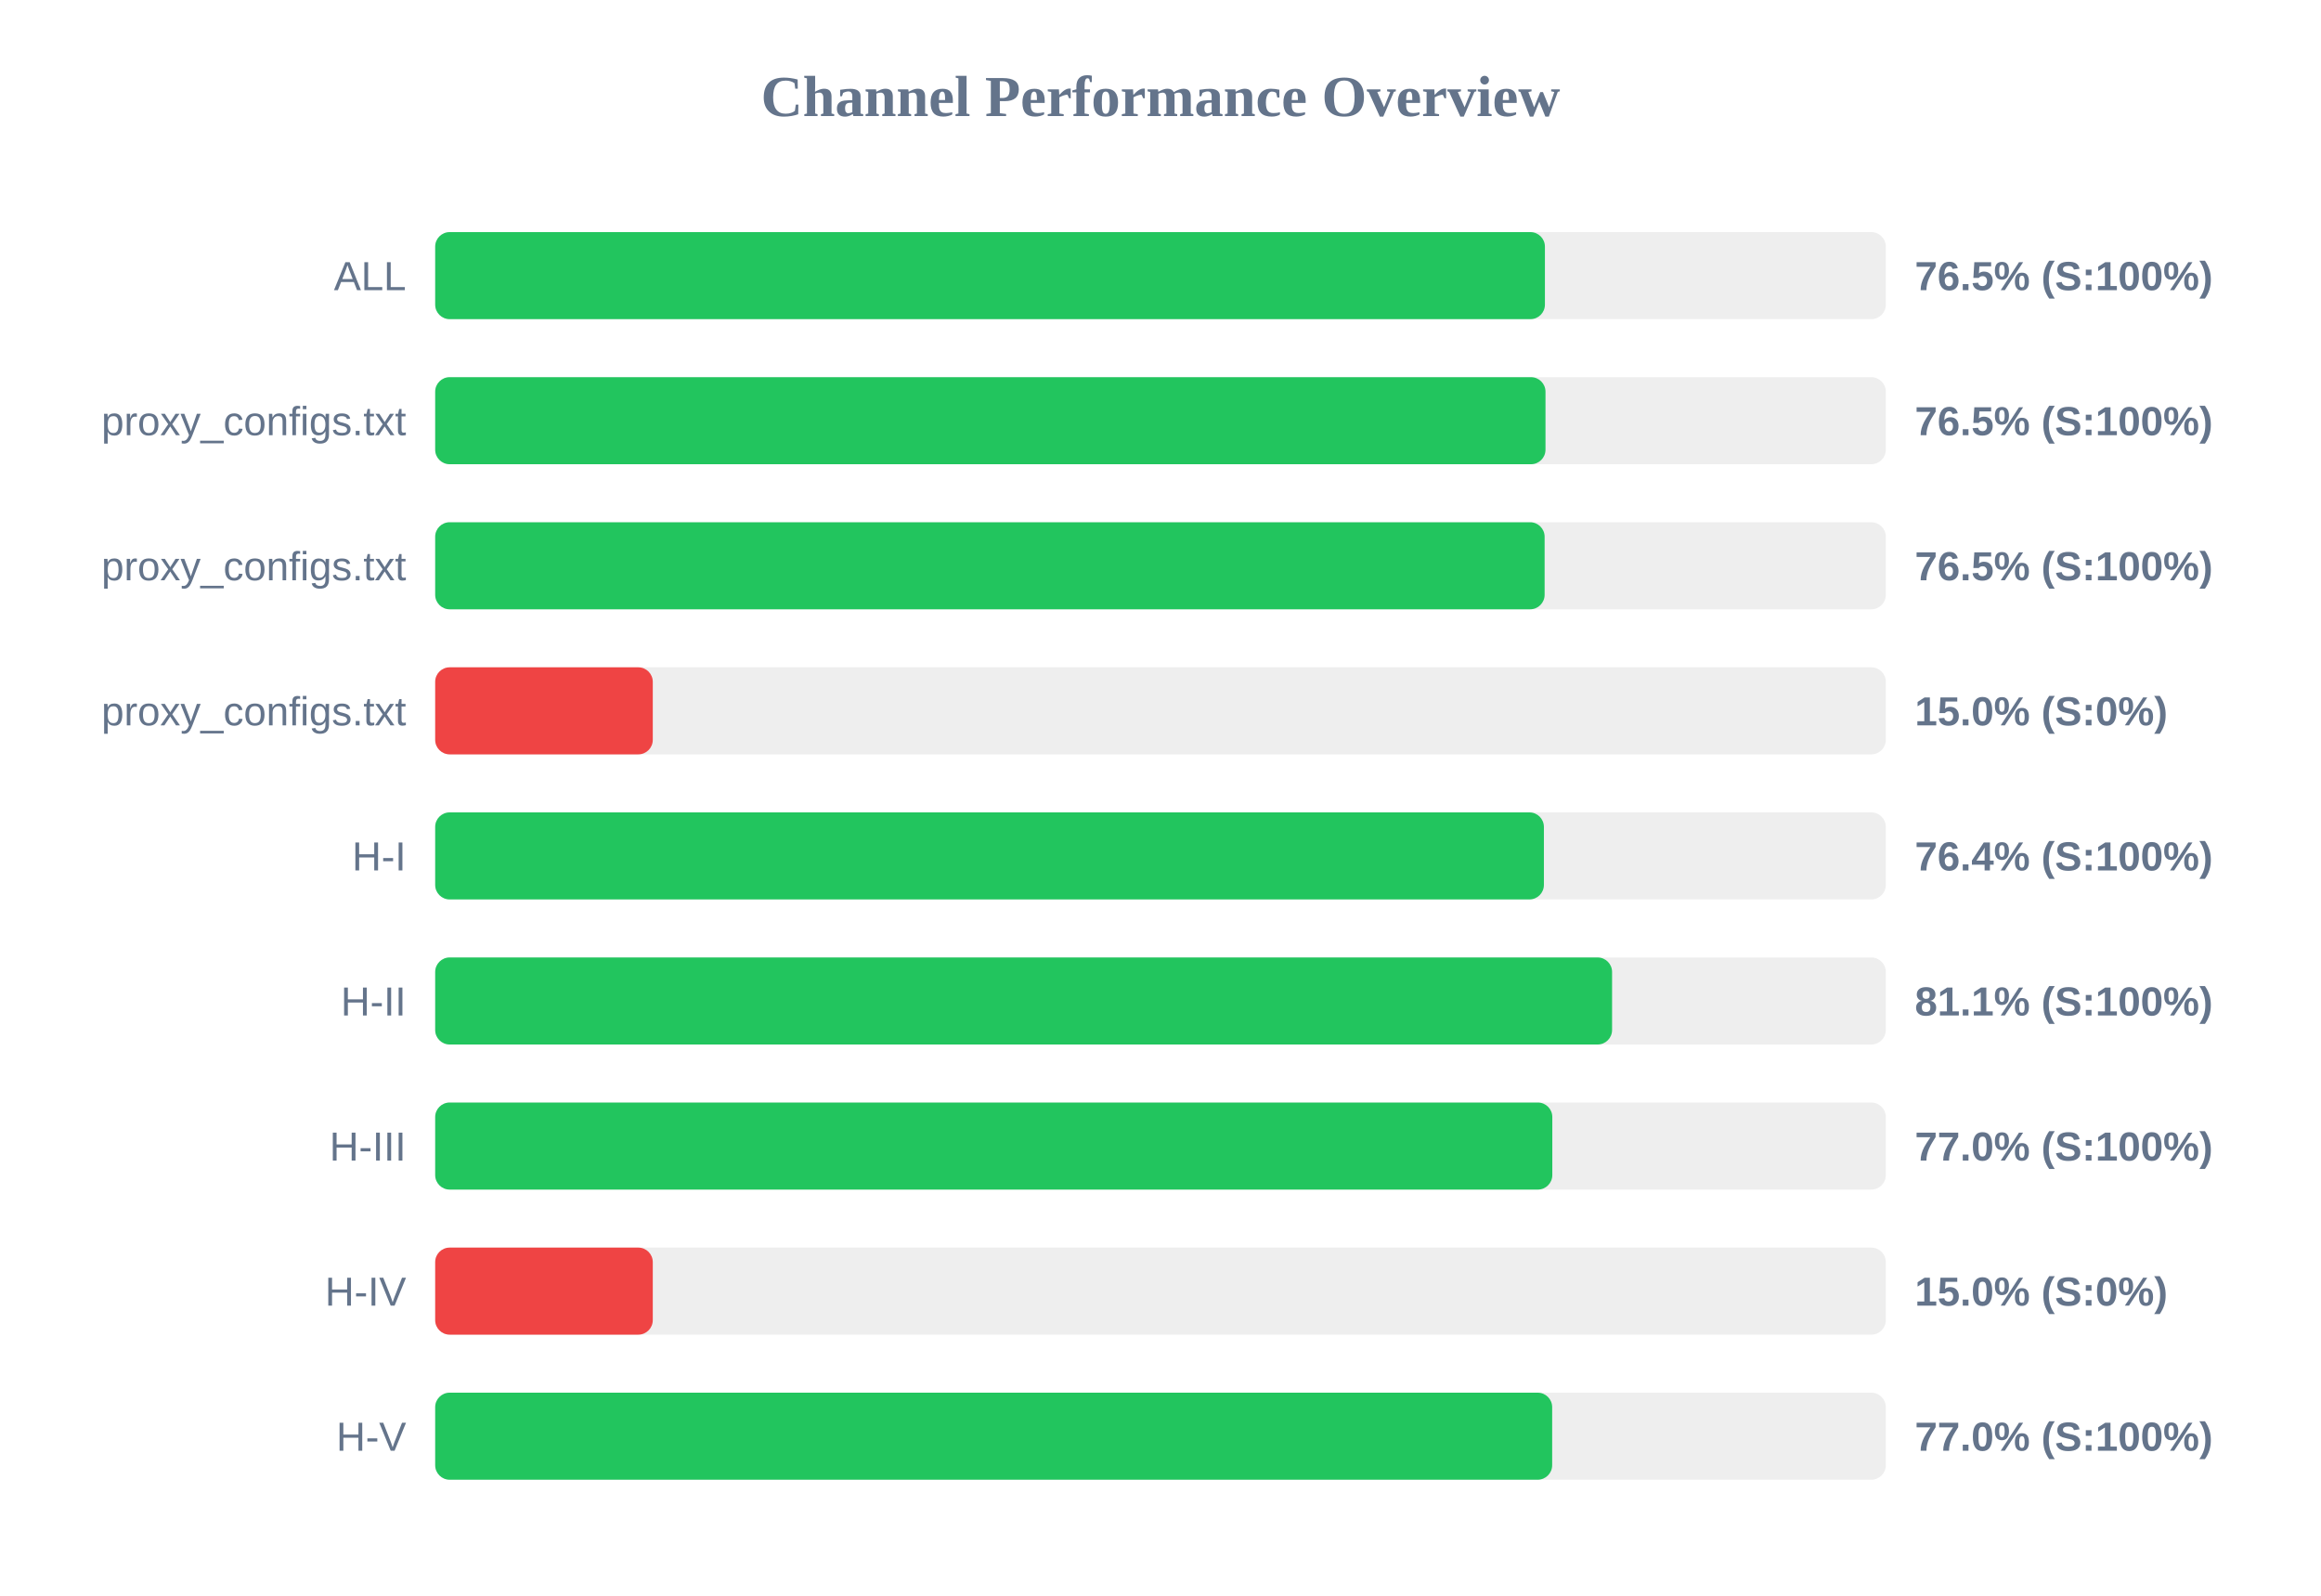
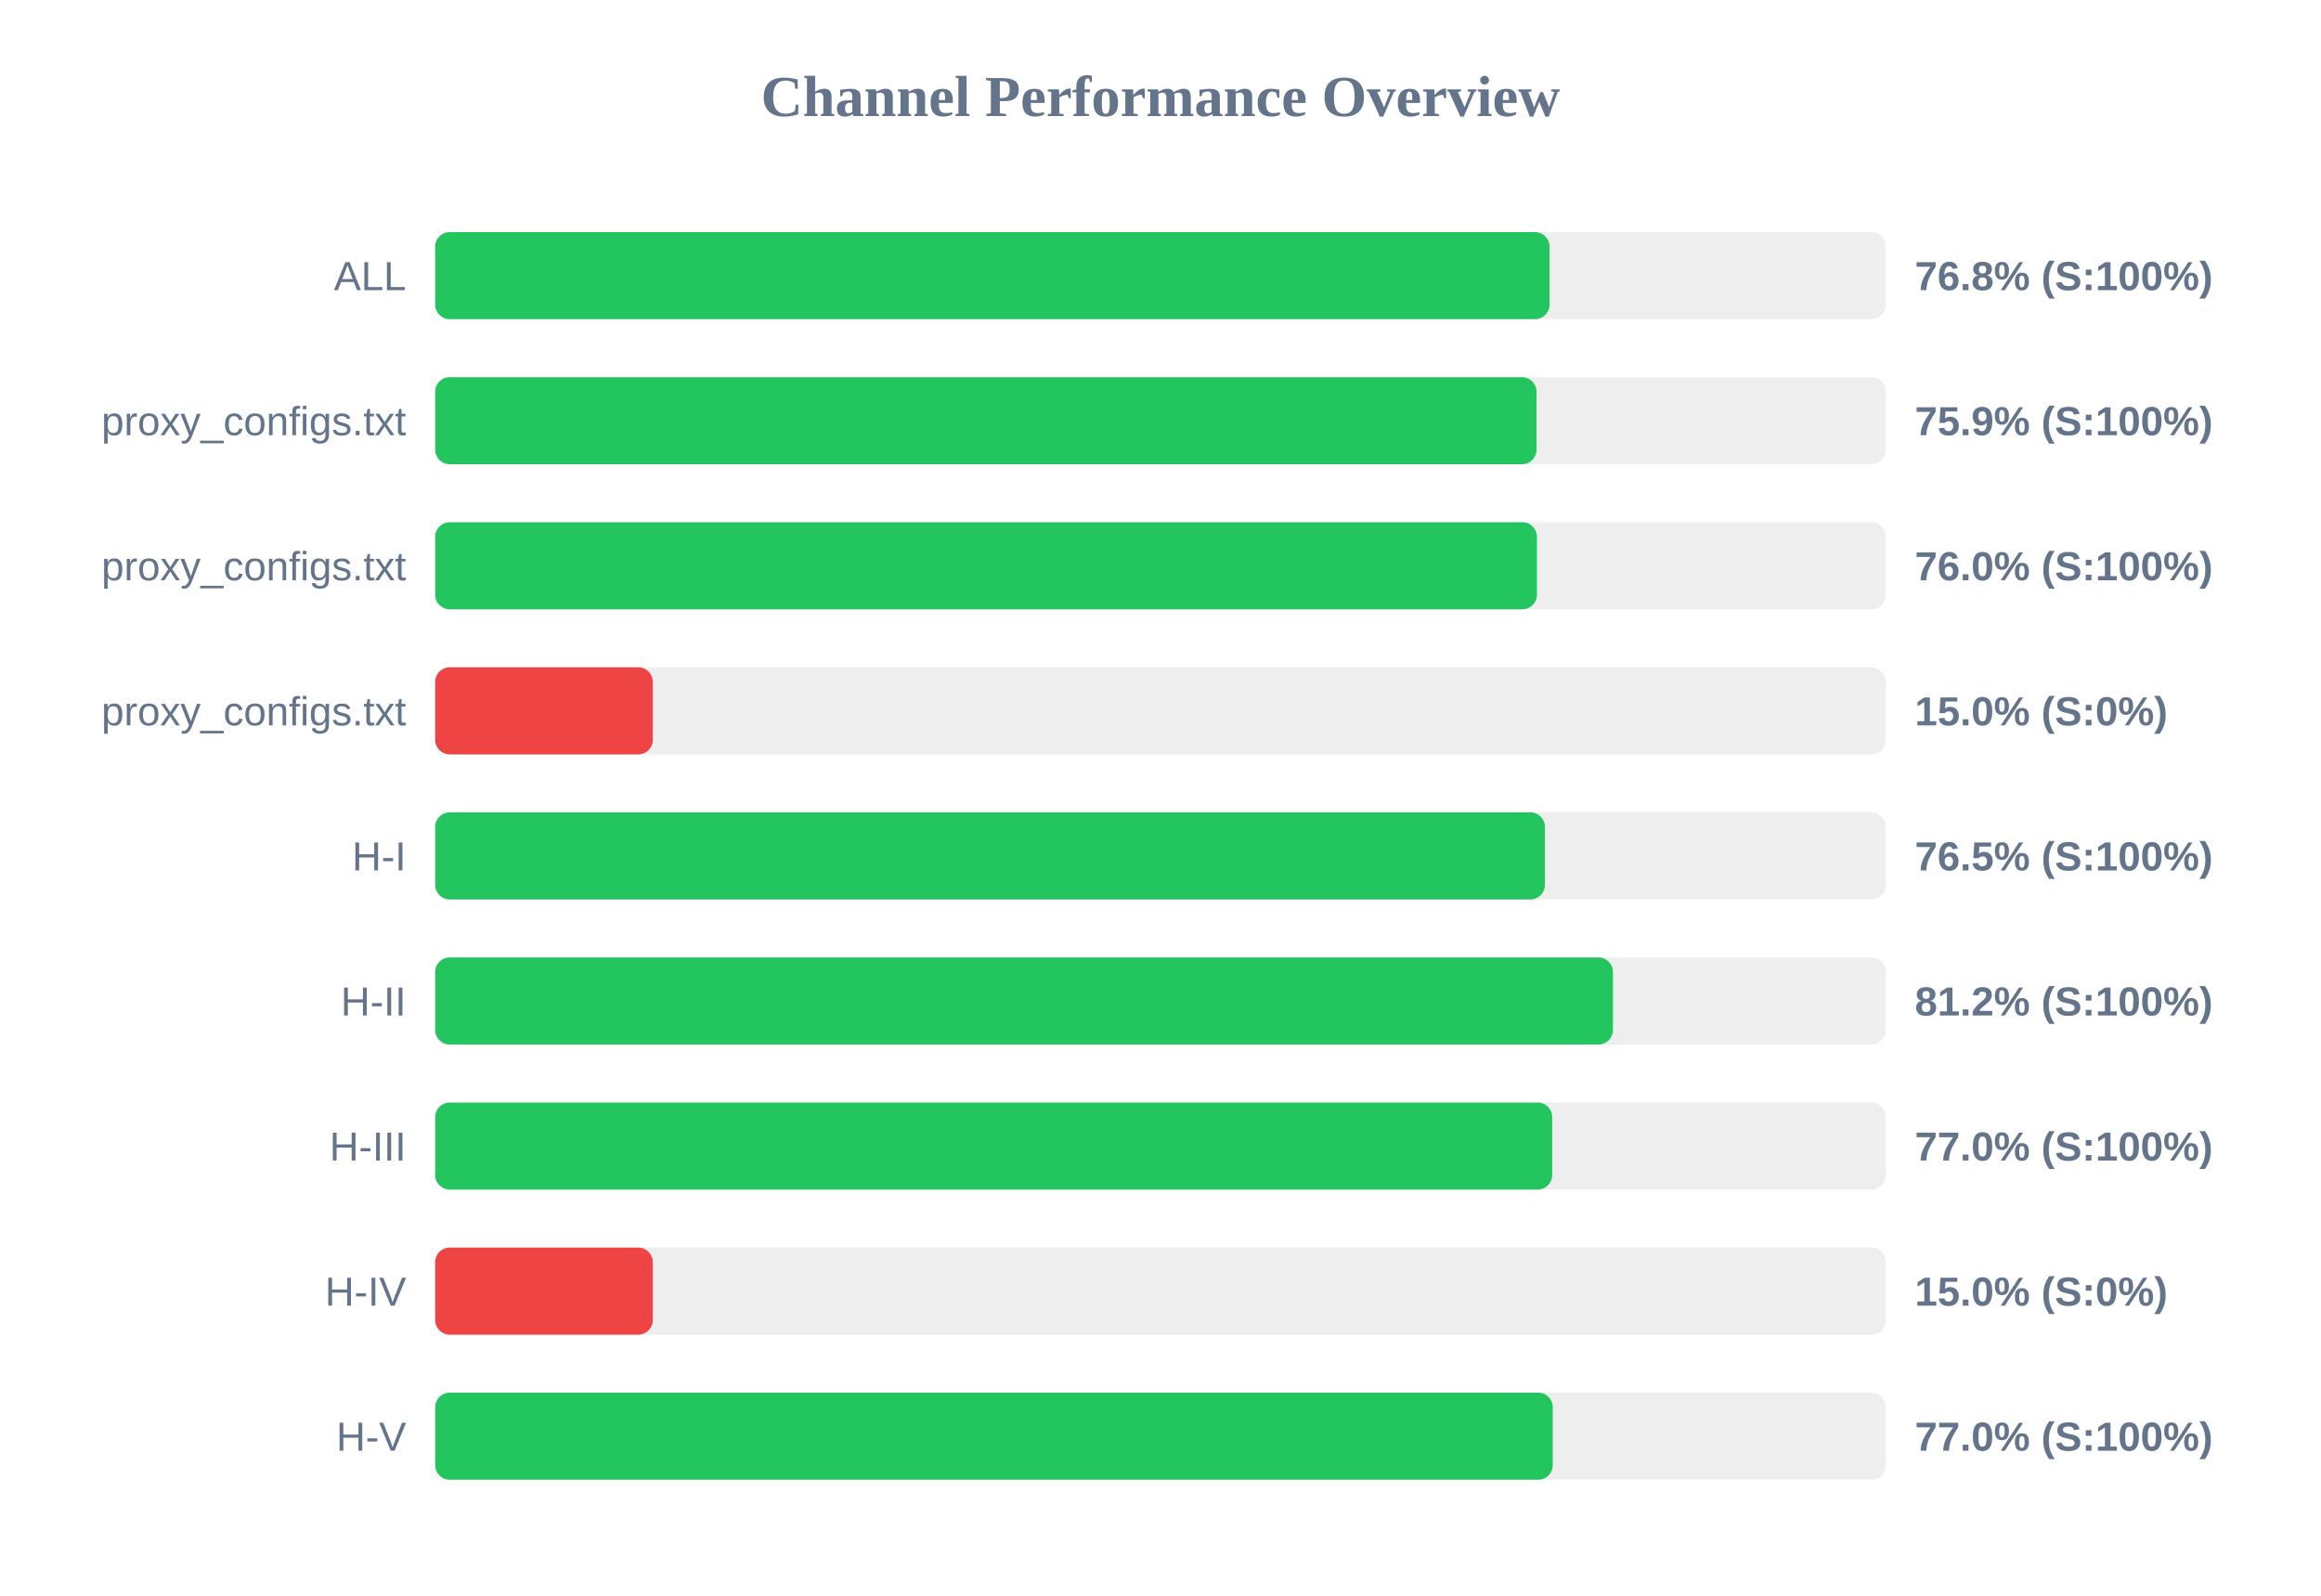
<svg xmlns="http://www.w3.org/2000/svg" width="800" height="550" version="1.1">
  <style>
        .row { font: 14px Arial; fill: #64748b; }
        .score { font: bold 14px Arial; fill: #64748b; }
    </style>
  <text x="400" y="40" text-anchor="middle" font-size="20px" font-weight="bold" fill="#64748b">Channel Performance Overview</text>
  <rect x="150" y="80" width="500" height="30" fill="#eee" rx="5" />
-   <rect x="150" y="80" width="382.5" height="30" fill="#22c55e" rx="5" />
+   <rect x="150" y="80" width="384.1" height="30" fill="#22c55e" rx="5" />
  <text x="140" y="100" text-anchor="end" class="row">ALL</text>
-   <text x="660" y="100" text-anchor="start" class="score">76.5% (S:100%)</text>
+   <text x="660" y="100" text-anchor="start" class="score">76.8% (S:100%)</text>
  <rect x="150" y="130" width="500" height="30" fill="#eee" rx="5" />
-   <rect x="150" y="130" width="382.7" height="30" fill="#22c55e" rx="5" />
+   <rect x="150" y="130" width="379.6" height="30" fill="#22c55e" rx="5" />
  <text x="140" y="150" text-anchor="end" class="row">proxy_configs.txt</text>
-   <text x="660" y="150" text-anchor="start" class="score">76.5% (S:100%)</text>
+   <text x="660" y="150" text-anchor="start" class="score">75.9% (S:100%)</text>
  <rect x="150" y="180" width="500" height="30" fill="#eee" rx="5" />
-   <rect x="150" y="180" width="382.4" height="30" fill="#22c55e" rx="5" />
+   <rect x="150" y="180" width="379.75" height="30" fill="#22c55e" rx="5" />
  <text x="140" y="200" text-anchor="end" class="row">proxy_configs.txt</text>
-   <text x="660" y="200" text-anchor="start" class="score">76.5% (S:100%)</text>
+   <text x="660" y="200" text-anchor="start" class="score">76.0% (S:100%)</text>
  <rect x="150" y="230" width="500" height="30" fill="#eee" rx="5" />
  <rect x="150" y="230" width="75.0" height="30" fill="#ef4444" rx="5" />
  <text x="140" y="250" text-anchor="end" class="row">proxy_configs.txt</text>
  <text x="660" y="250" text-anchor="start" class="score">15.0% (S:0%)</text>
  <rect x="150" y="280" width="500" height="30" fill="#eee" rx="5" />
-   <rect x="150" y="280" width="382.15" height="30" fill="#22c55e" rx="5" />
+   <rect x="150" y="280" width="382.5" height="30" fill="#22c55e" rx="5" />
  <text x="140" y="300" text-anchor="end" class="row">H-I</text>
-   <text x="660" y="300" text-anchor="start" class="score">76.4% (S:100%)</text>
+   <text x="660" y="300" text-anchor="start" class="score">76.5% (S:100%)</text>
  <rect x="150" y="330" width="500" height="30" fill="#eee" rx="5" />
-   <rect x="150" y="330" width="405.65" height="30" fill="#22c55e" rx="5" />
+   <rect x="150" y="330" width="405.95" height="30" fill="#22c55e" rx="5" />
  <text x="140" y="350" text-anchor="end" class="row">H-II</text>
-   <text x="660" y="350" text-anchor="start" class="score">81.1% (S:100%)</text>
+   <text x="660" y="350" text-anchor="start" class="score">81.2% (S:100%)</text>
  <rect x="150" y="380" width="500" height="30" fill="#eee" rx="5" />
-   <rect x="150" y="380" width="385.05" height="30" fill="#22c55e" rx="5" />
+   <rect x="150" y="380" width="385.0" height="30" fill="#22c55e" rx="5" />
  <text x="140" y="400" text-anchor="end" class="row">H-III</text>
  <text x="660" y="400" text-anchor="start" class="score">77.0% (S:100%)</text>
  <rect x="150" y="430" width="500" height="30" fill="#eee" rx="5" />
  <rect x="150" y="430" width="75.0" height="30" fill="#ef4444" rx="5" />
  <text x="140" y="450" text-anchor="end" class="row">H-IV</text>
  <text x="660" y="450" text-anchor="start" class="score">15.0% (S:0%)</text>
  <rect x="150" y="480" width="500" height="30" fill="#eee" rx="5" />
-   <rect x="150" y="480" width="385.0" height="30" fill="#22c55e" rx="5" />
+   <rect x="150" y="480" width="385.2" height="30" fill="#22c55e" rx="5" />
  <text x="140" y="500" text-anchor="end" class="row">H-V</text>
  <text x="660" y="500" text-anchor="start" class="score">77.0% (S:100%)</text>
</svg>
